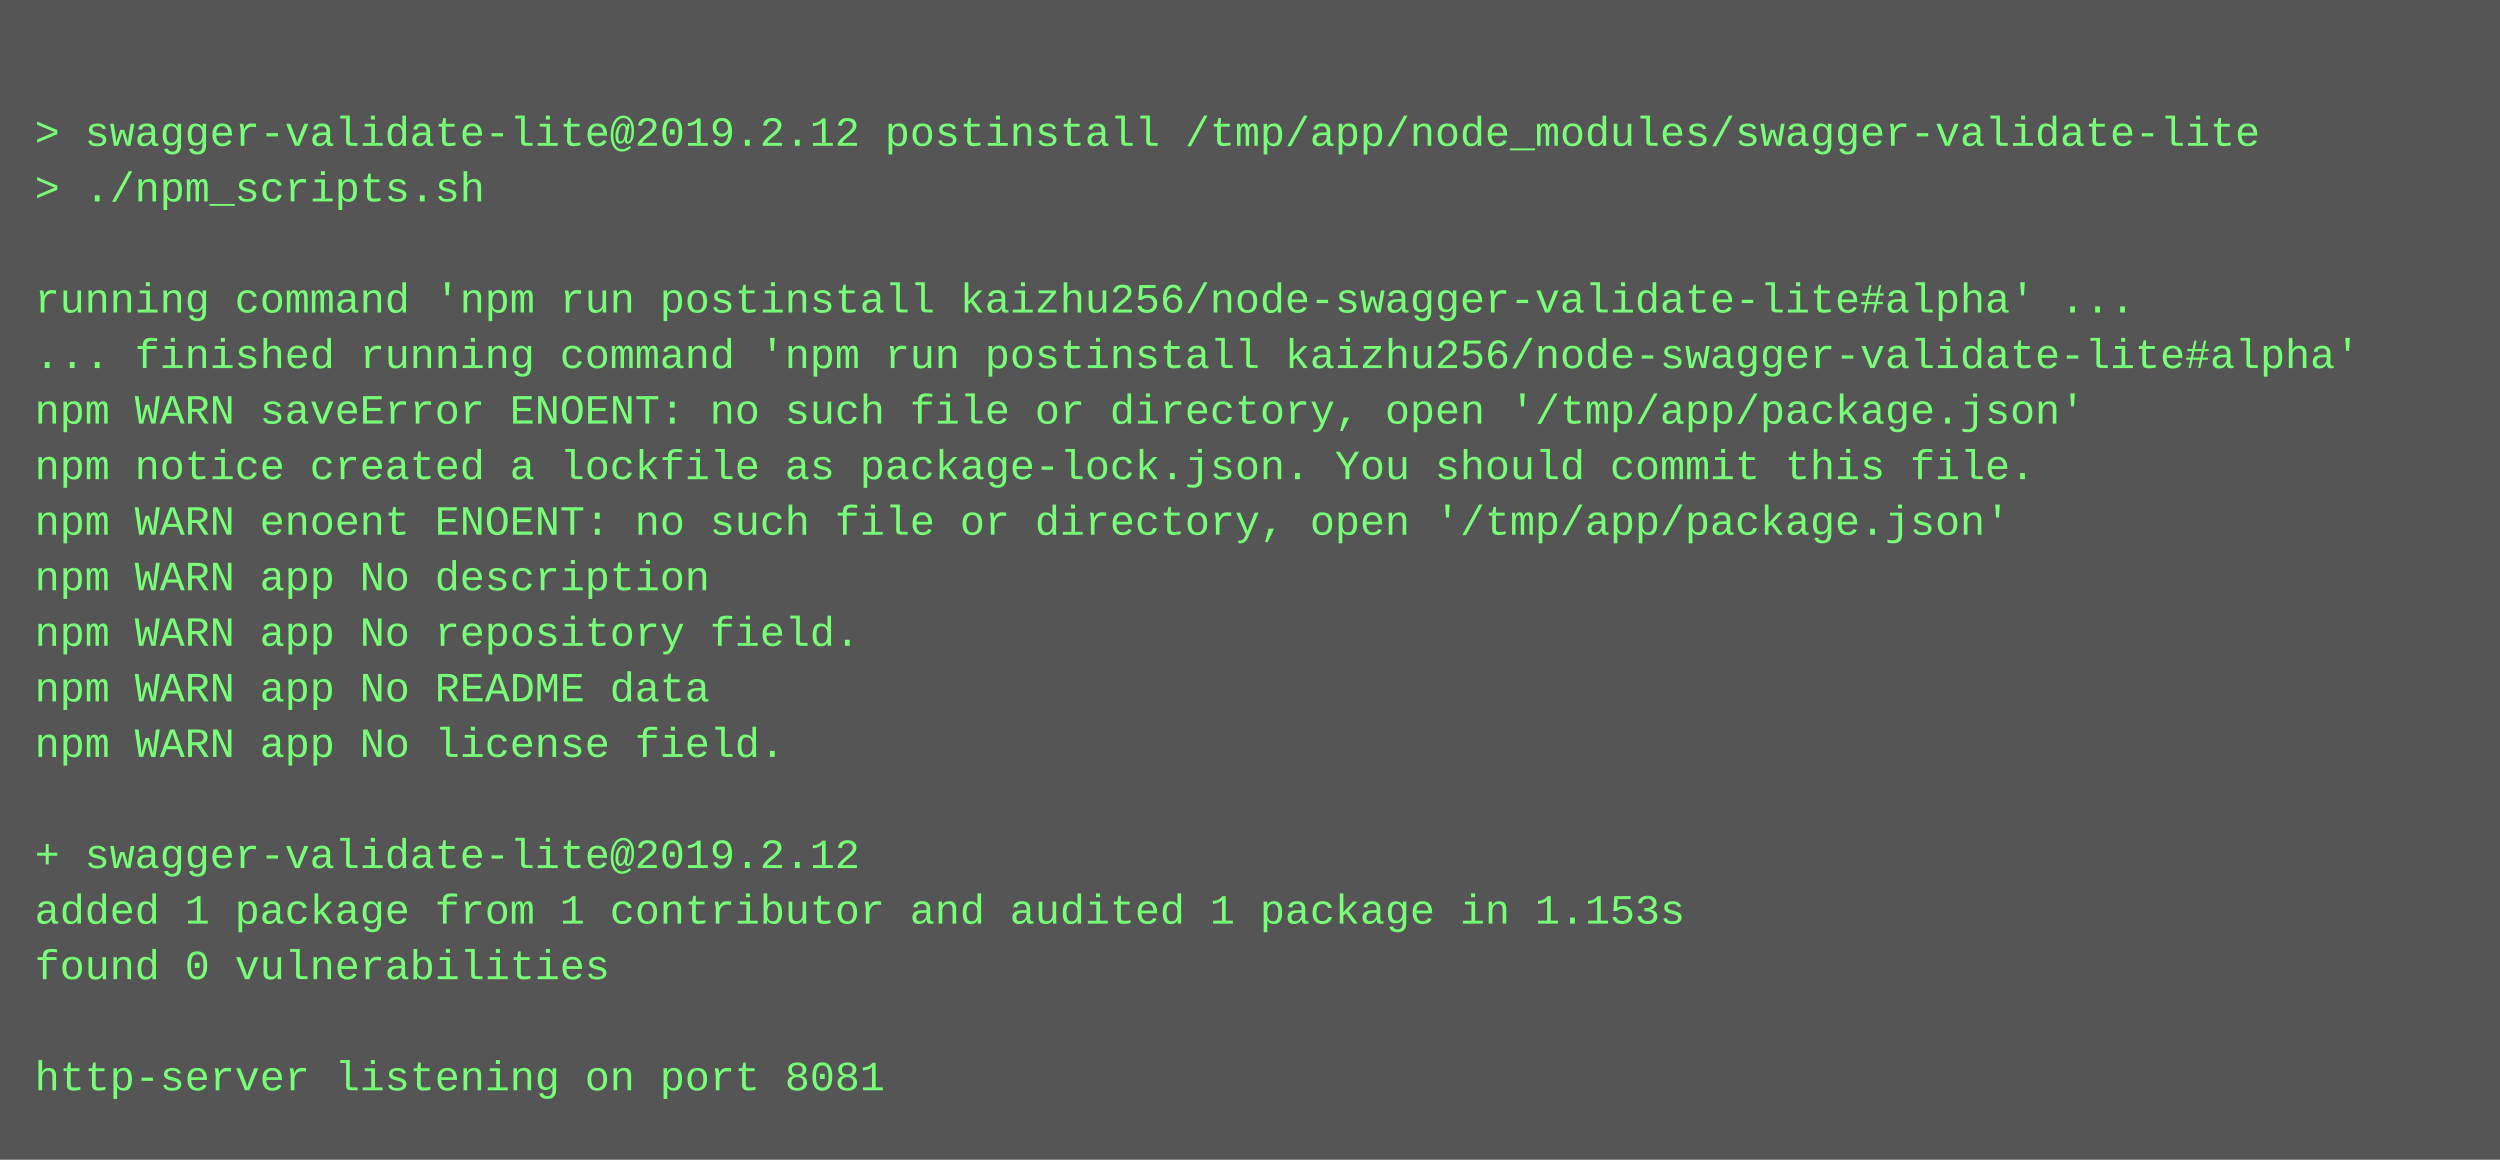
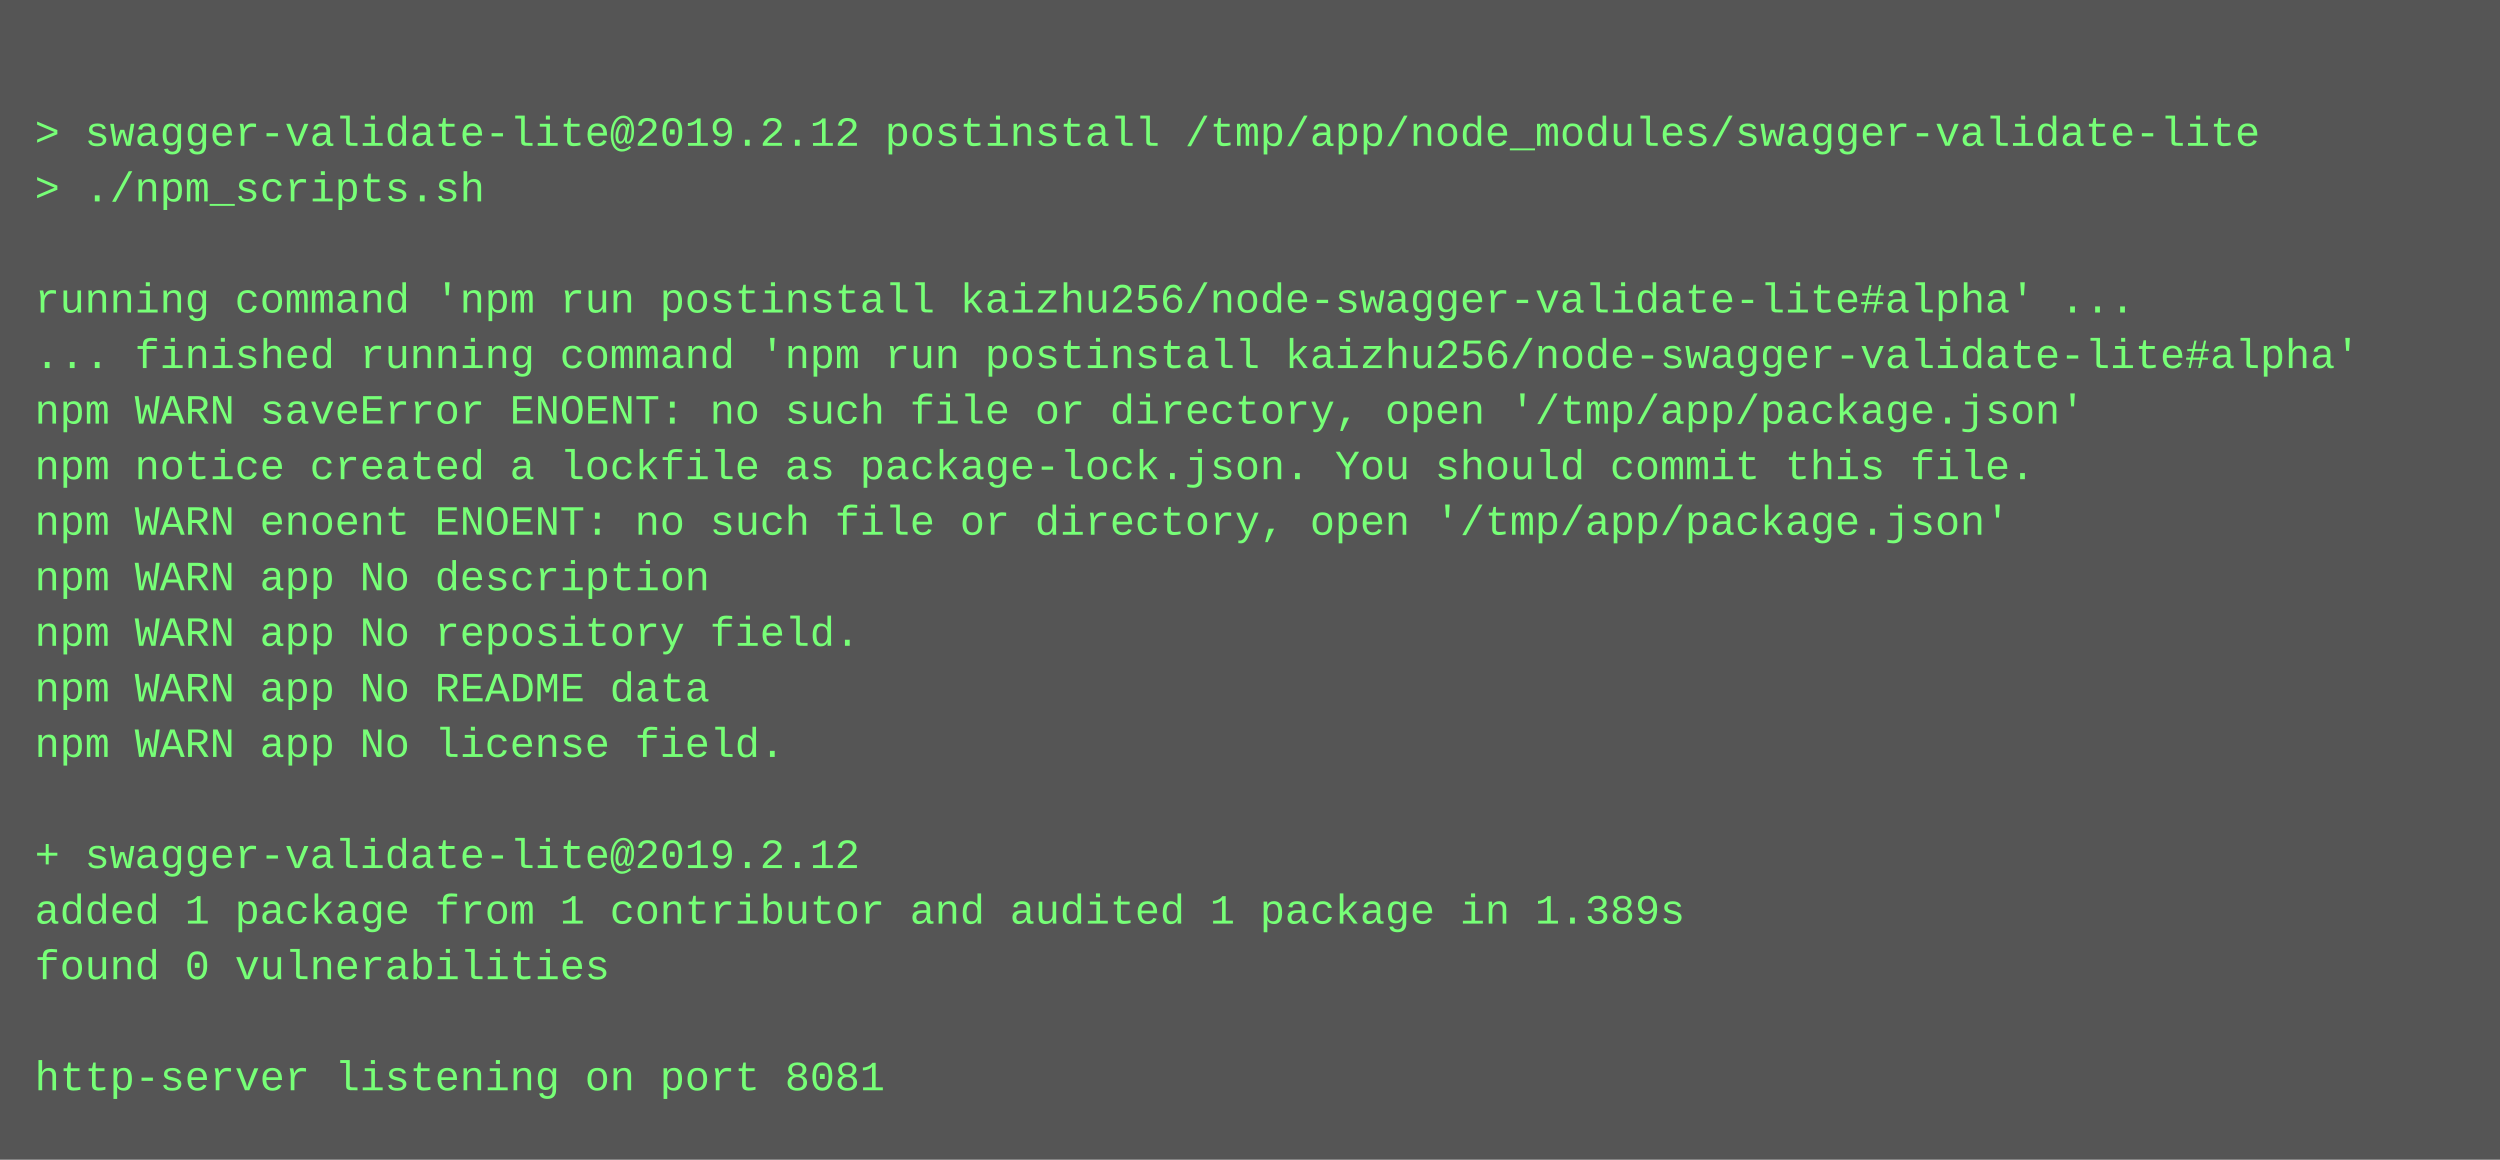
<svg xmlns="http://www.w3.org/2000/svg" height="334" width="720">
  <rect height="334" fill="#555" width="720" />
  <text fill="#7f7" font-family="Courier New" font-size="12" xml:space="preserve">
    <tspan x="10" y="26" />
    <tspan x="10" y="42">&gt; swagger-validate-lite@2019.2.12 postinstall /tmp/app/node_modules/swagger-validate-lite</tspan>
    <tspan x="10" y="58">&gt; ./npm_scripts.sh</tspan>
    <tspan x="10" y="74" />
    <tspan x="10" y="90">running command 'npm run postinstall kaizhu256/node-swagger-validate-lite#alpha' ...</tspan>
    <tspan x="10" y="106">... finished running command 'npm run postinstall kaizhu256/node-swagger-validate-lite#alpha'</tspan>
    <tspan x="10" y="122">npm WARN saveError ENOENT: no such file or directory, open '/tmp/app/package.json'</tspan>
    <tspan x="10" y="138">npm notice created a lockfile as package-lock.json. You should commit this file.</tspan>
    <tspan x="10" y="154">npm WARN enoent ENOENT: no such file or directory, open '/tmp/app/package.json'</tspan>
    <tspan x="10" y="170">npm WARN app No description</tspan>
    <tspan x="10" y="186">npm WARN app No repository field.</tspan>
    <tspan x="10" y="202">npm WARN app No README data</tspan>
    <tspan x="10" y="218">npm WARN app No license field.</tspan>
    <tspan x="10" y="234" />
    <tspan x="10" y="250">+ swagger-validate-lite@2019.2.12</tspan>
-     <tspan x="10" y="266">added 1 package from 1 contributor and audited 1 package in 1.153s</tspan>
+     <tspan x="10" y="266">added 1 package from 1 contributor and audited 1 package in 1.389s</tspan>
    <tspan x="10" y="282">found 0 vulnerabilities</tspan>
    <tspan x="10" y="298" />
    <tspan x="10" y="314">http-server listening on port 8081</tspan>
  </text>
</svg>
